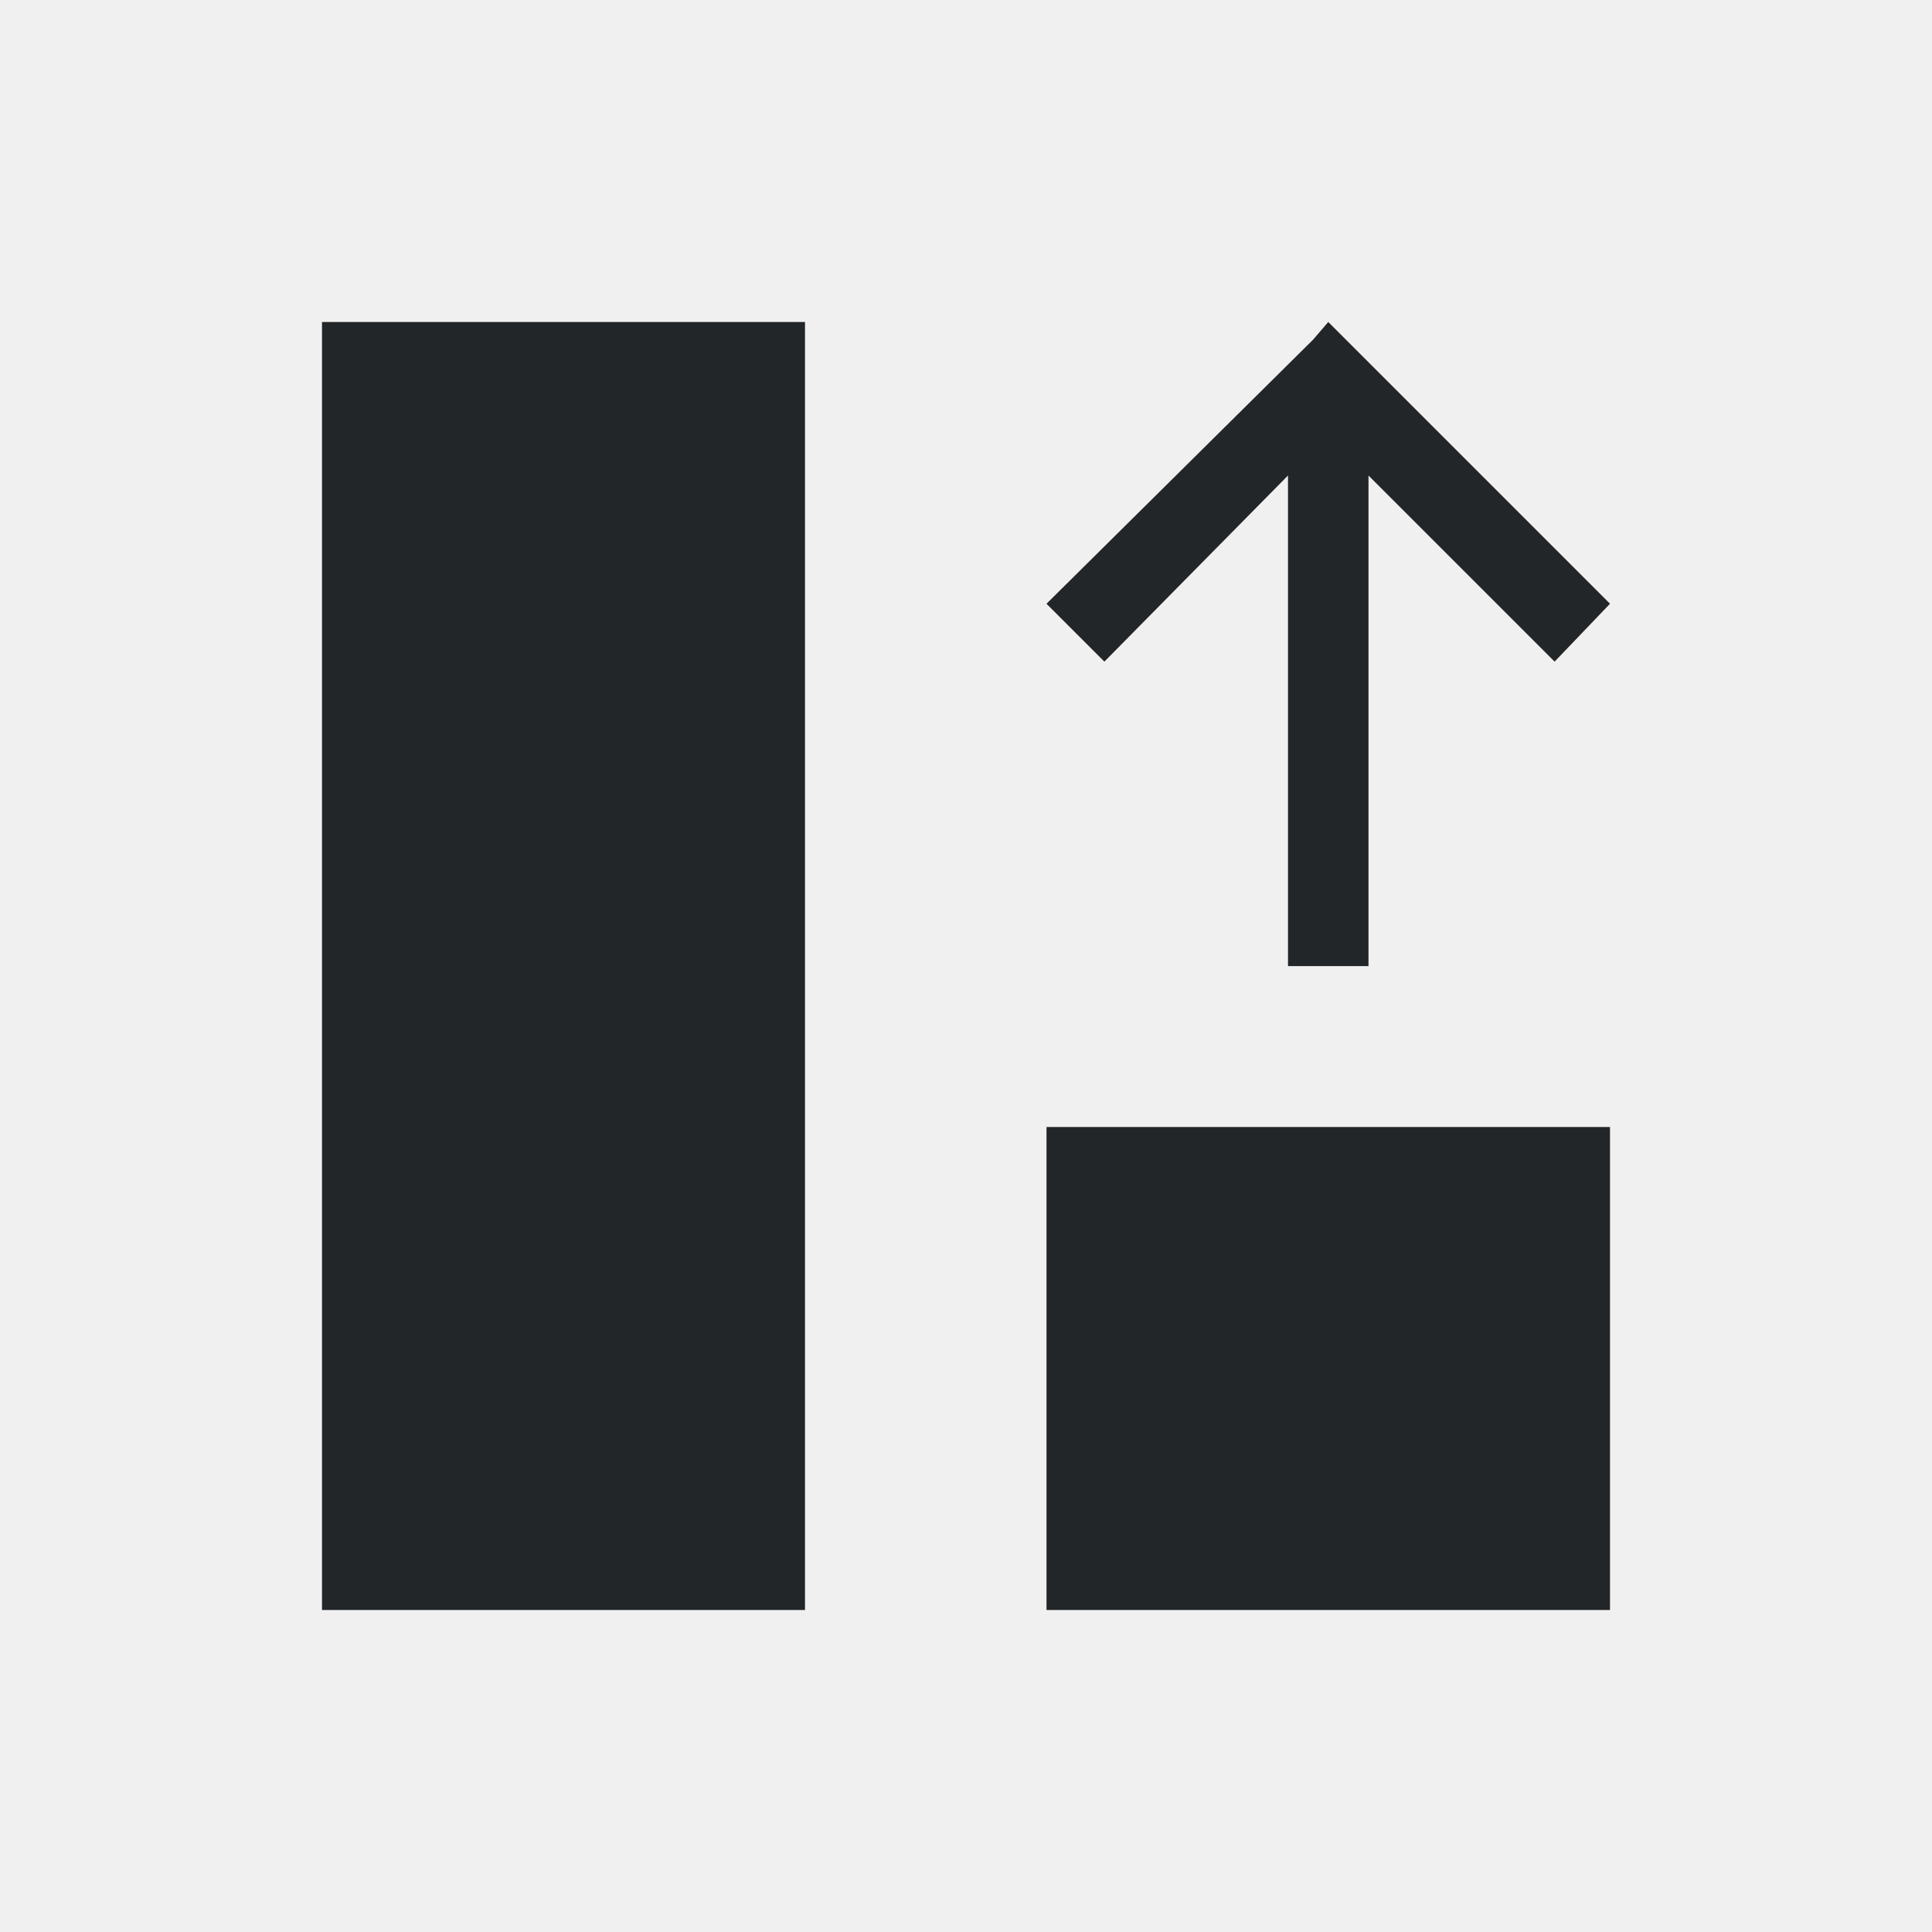
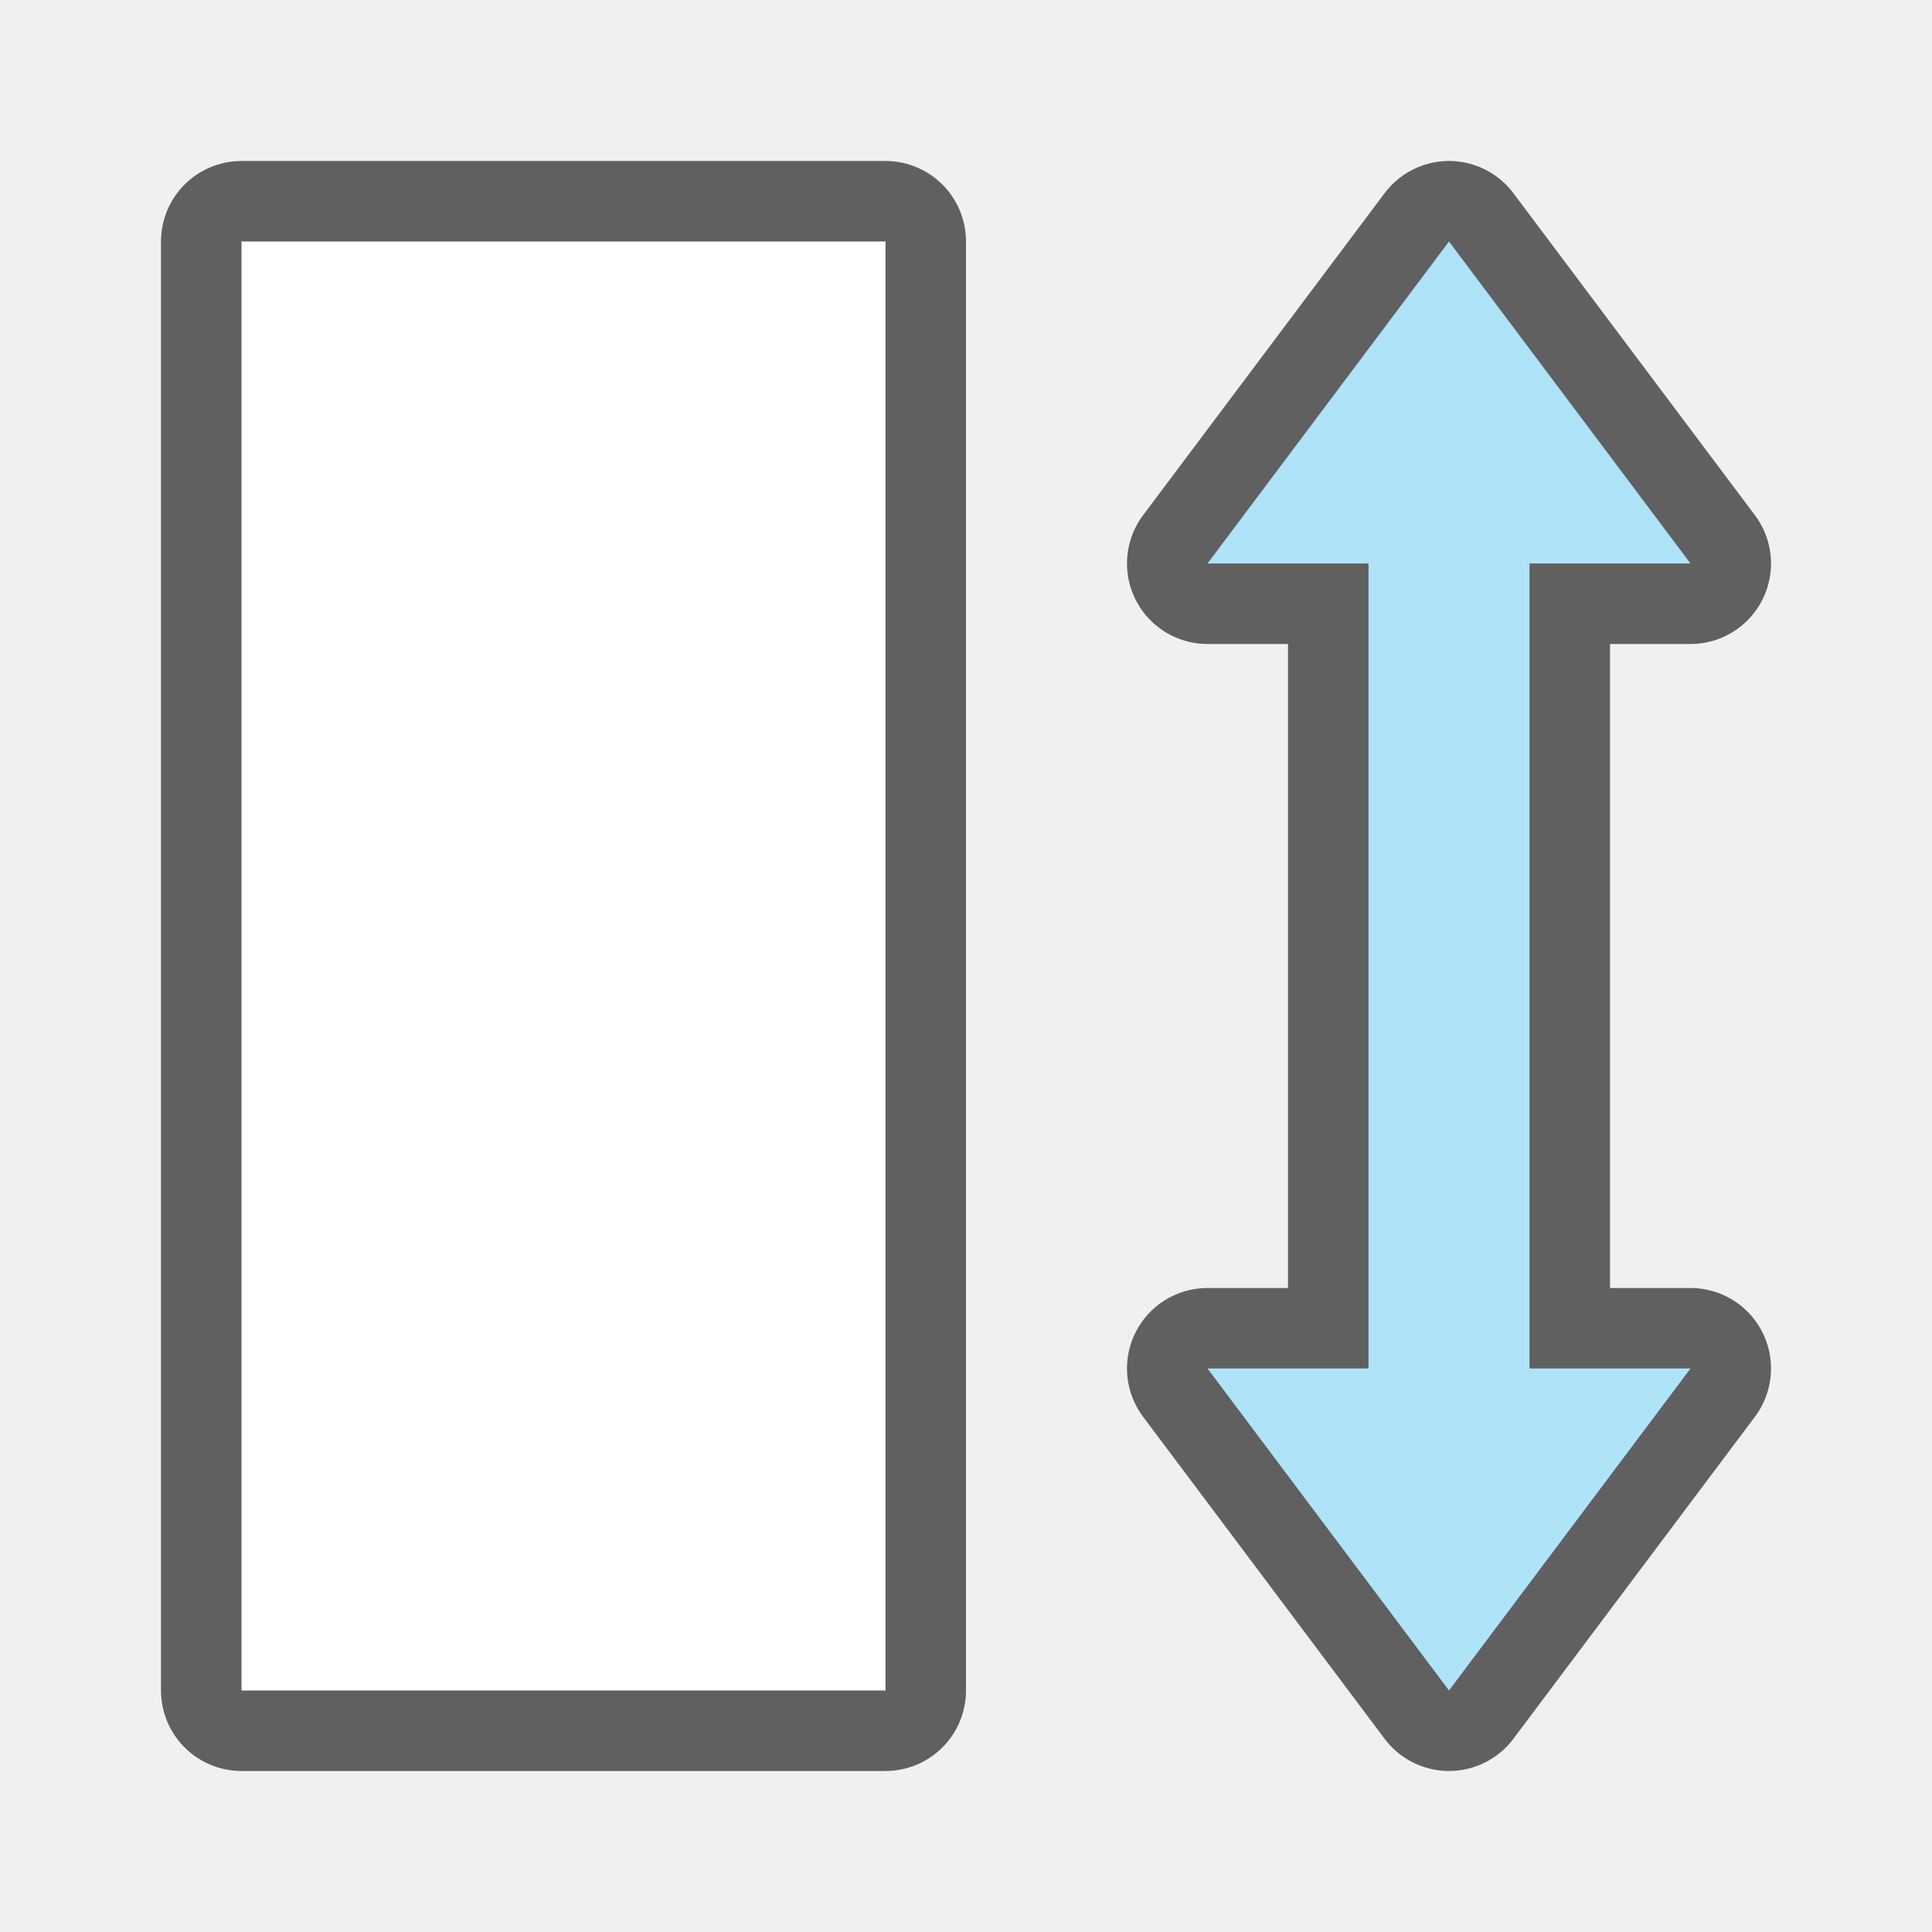
- <svg xmlns="http://www.w3.org/2000/svg" viewBox="0 0 24 24">
-   <path d="m4 4v16h6v-16h-1-4zm12.5 0-.188.219-3.312 3.281.719.719 2.281-2.312v6.094h1v-6.094l2.312 2.312.688-.719-3.281-3.281zm-3.5 10v6h7v-1-5h-5.834z" fill="#232629" />
+ <svg xmlns="http://www.w3.org/2000/svg" viewBox="0 0 24 24" version="1.1" id="svg4">
+   <defs id="defs8" />
+   <g id="g833" transform="rotate(-90,16.52542,18.86441)">
+     <rect style="opacity:0.6;fill:#000000;fill-opacity:1;stroke:#000000;stroke-width:2;stroke-linejoin:round;stroke-miterlimit:4;stroke-dasharray:none;stroke-opacity:1" id="rect829" width="18" height="8" x="14.39" y="5.339" />
+     <rect y="5.339" x="14.39" height="8" width="18" id="rect827" style="opacity:1;fill:#ffffff;fill-opacity:1;stroke:none;stroke-width:2;stroke-linejoin:round;stroke-miterlimit:4;stroke-dasharray:none;stroke-opacity:1" />
+     <path style="opacity:0.6;fill:#000000;fill-opacity:1;stroke:#000000;stroke-width:2;stroke-linecap:butt;stroke-linejoin:round;stroke-miterlimit:4;stroke-dasharray:none;stroke-opacity:1" d="m 32.39,20.339 -4,-3 v 2 h -10 v -2 l -4,3 4,3 v -2 h 10 v 2 z" id="path856" />
+     <path id="path834" d="m 32.39,20.339 -4,-3 v 2 h -10 v -2 l -4,3 4,3 v -2 h 10 v 2 z" style="fill:#aee3f8;fill-opacity:1;stroke:none;stroke-width:1px;stroke-linecap:butt;stroke-linejoin:miter;stroke-opacity:1" />
+   </g>
</svg>
